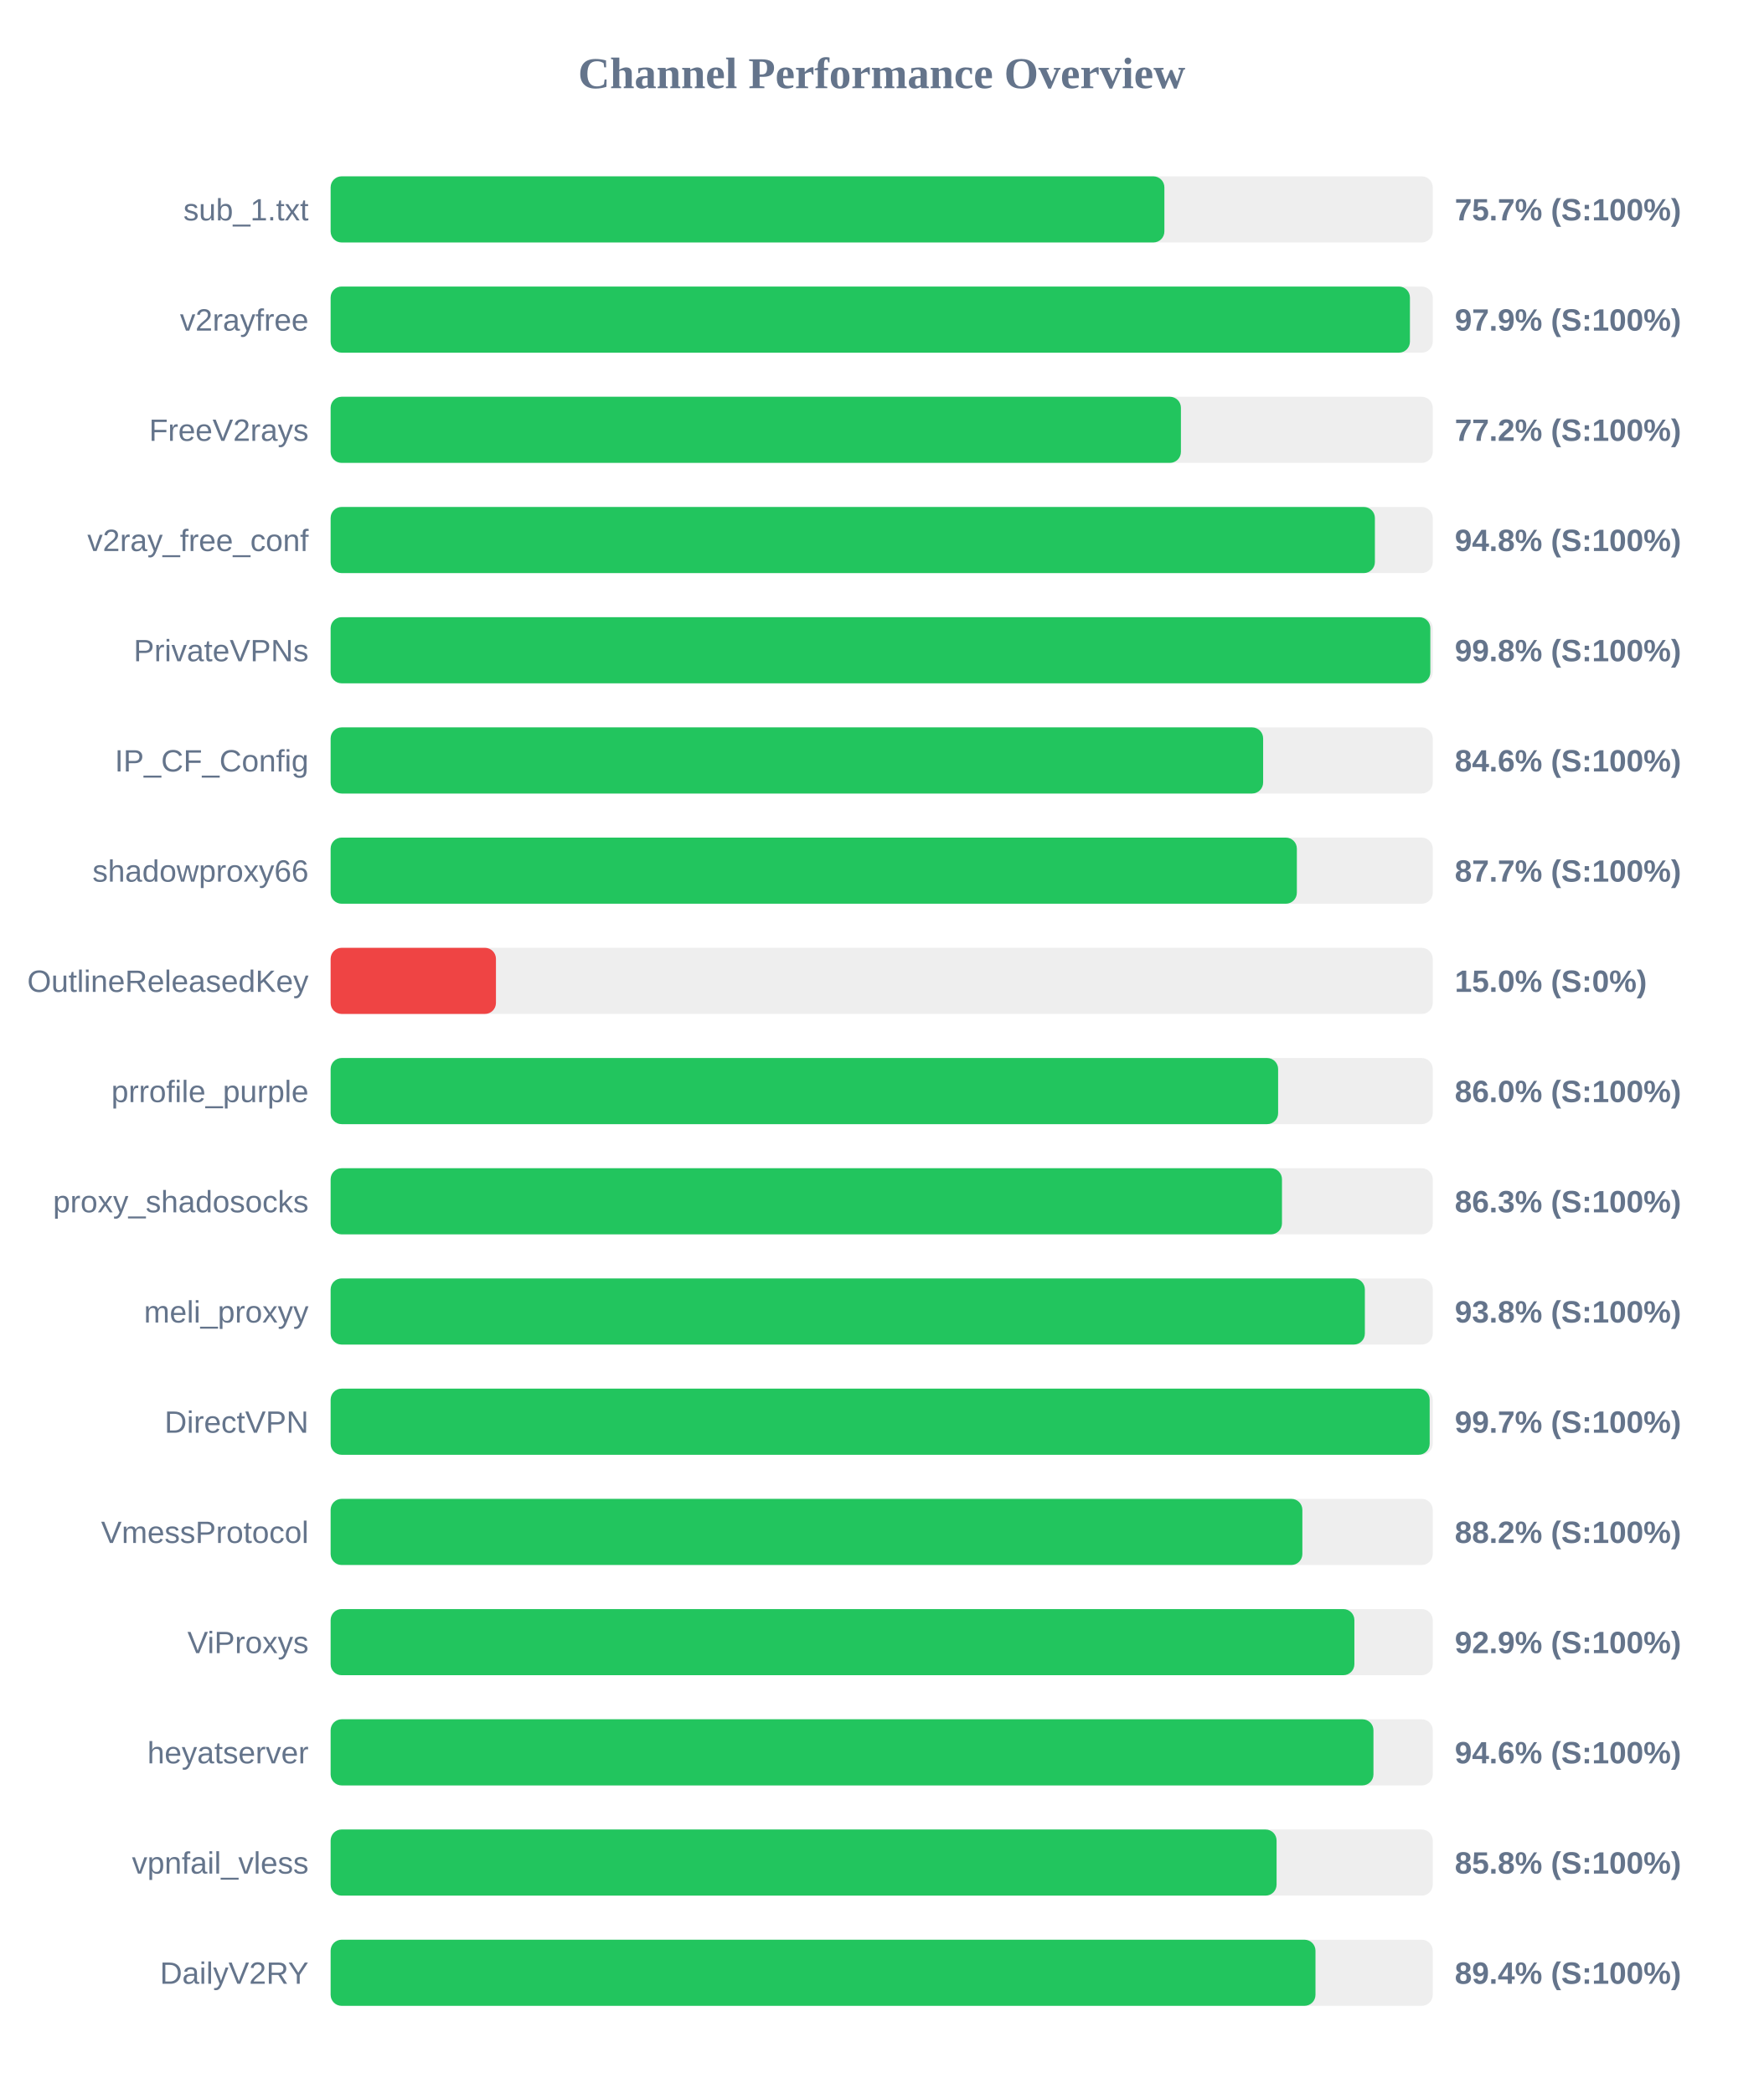
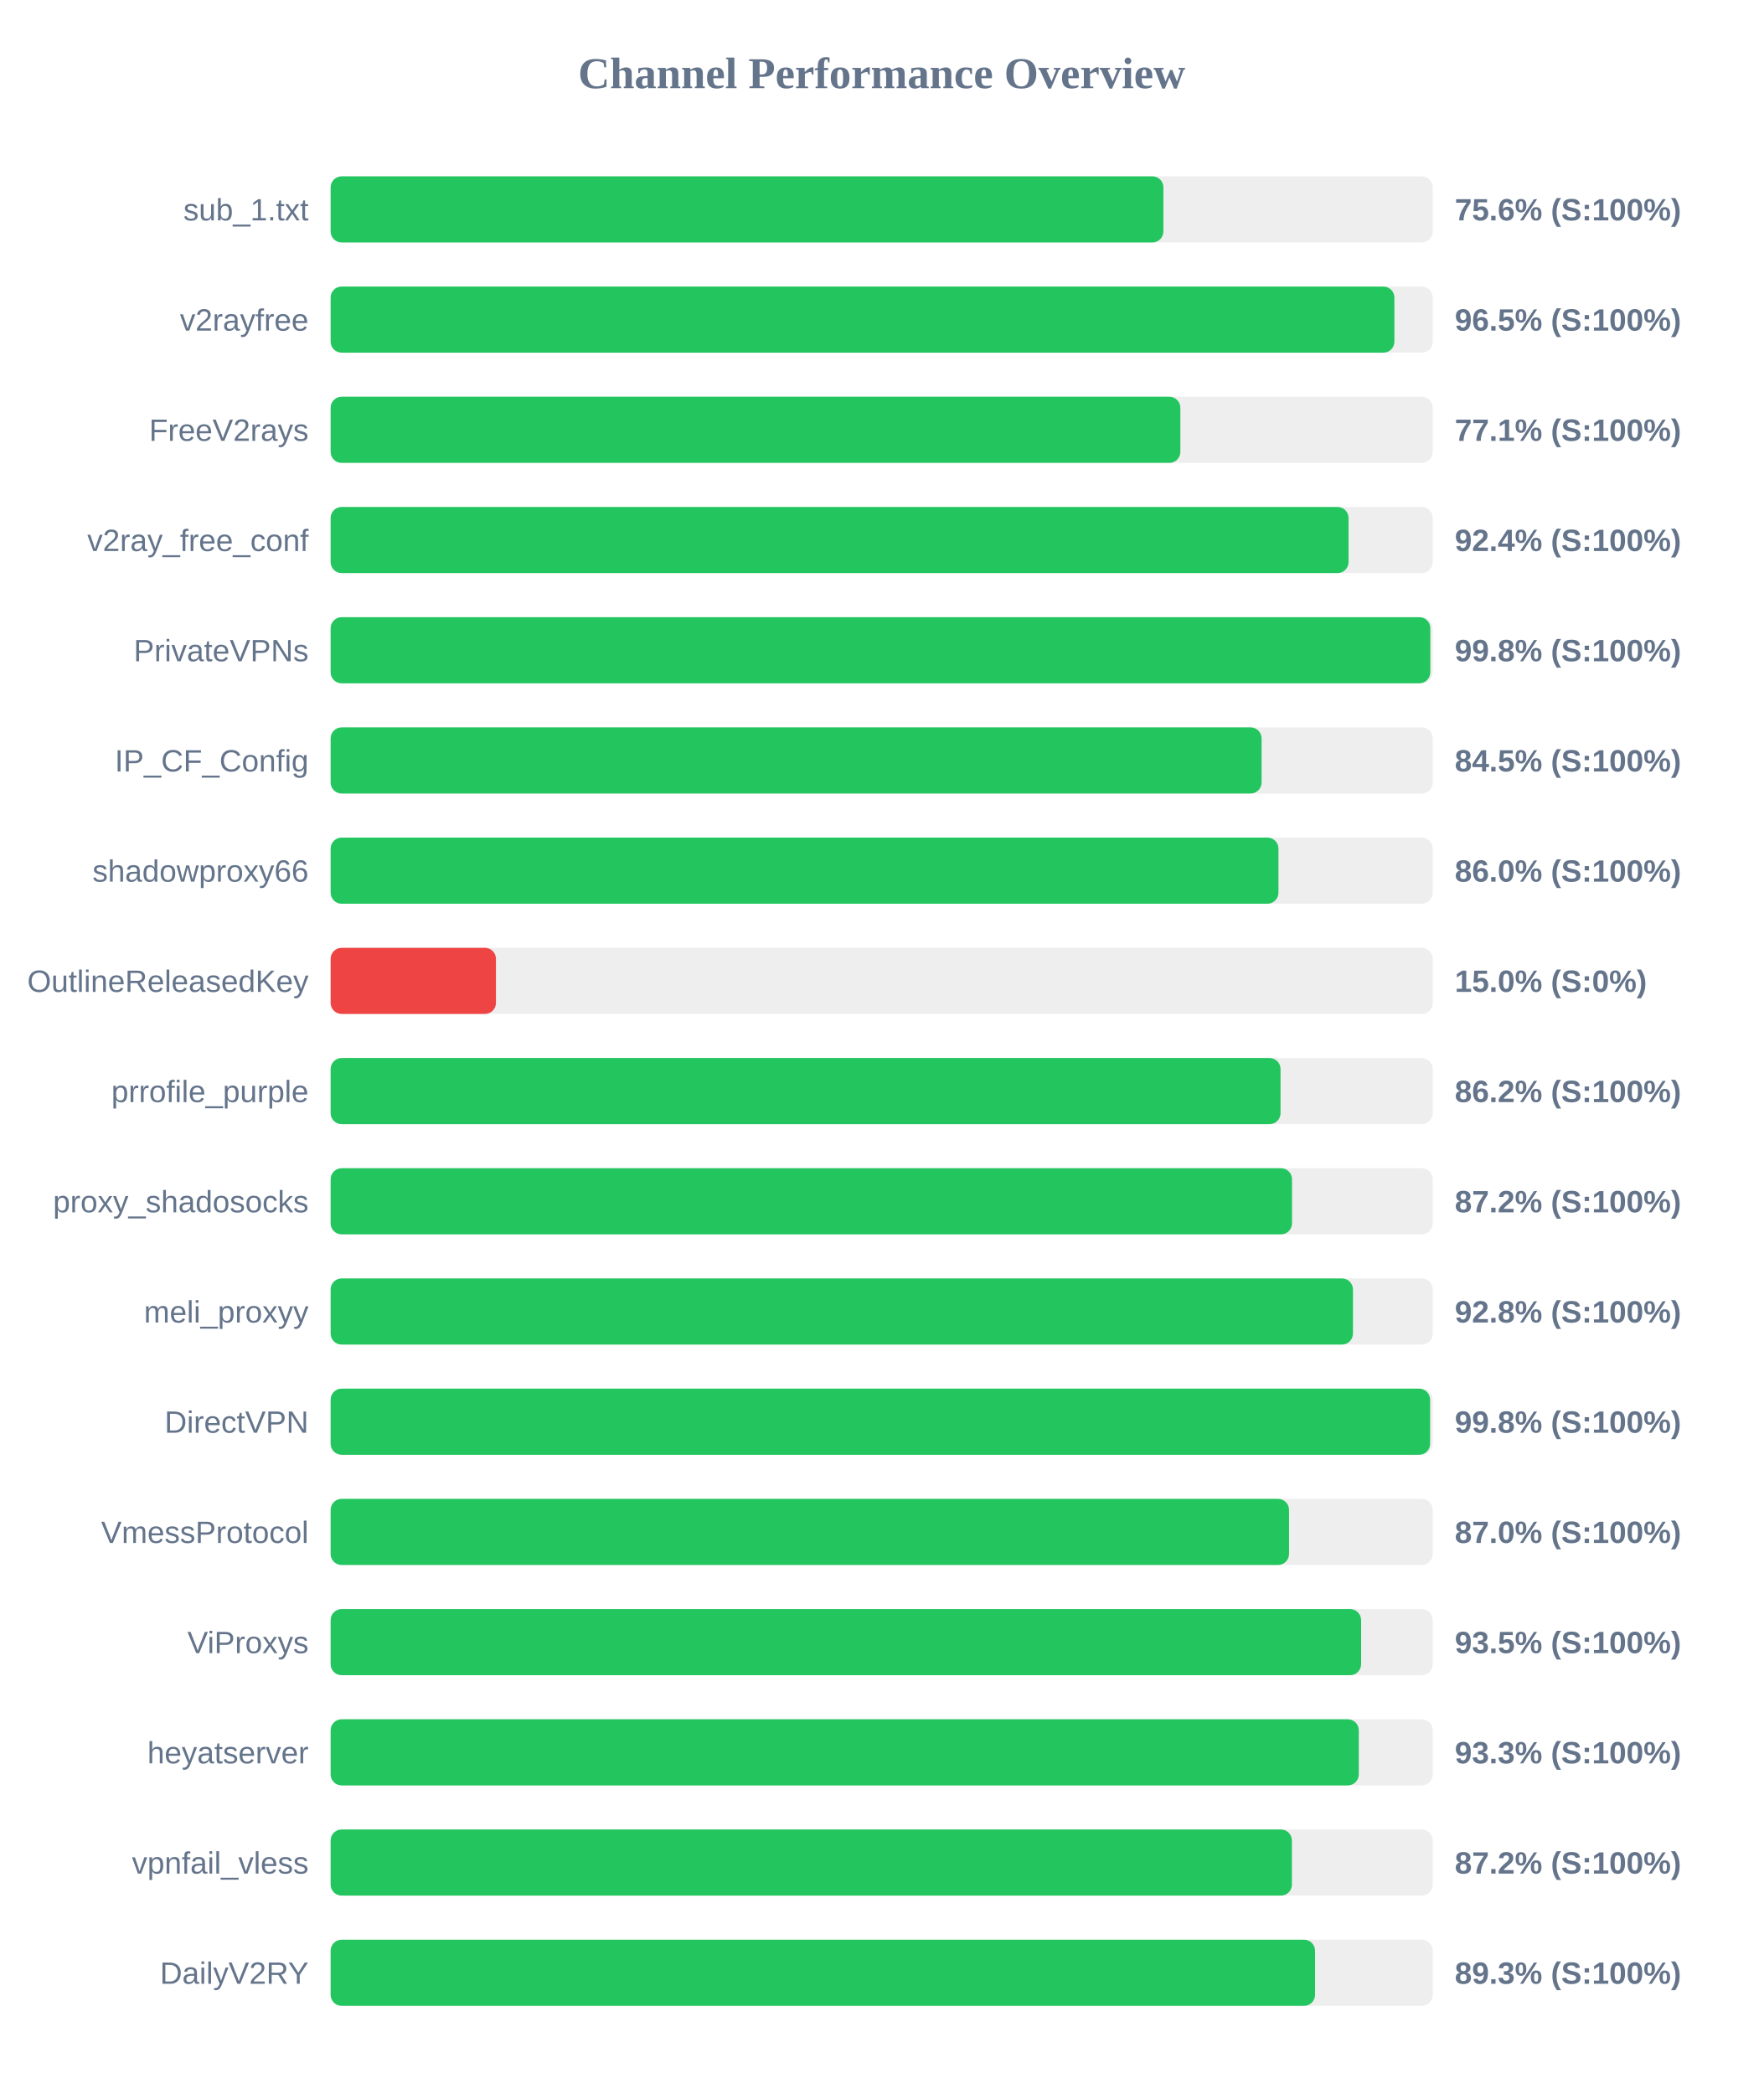
<svg xmlns="http://www.w3.org/2000/svg" width="800" height="950" version="1.1">
  <style>
        .row { font: 14px Arial; fill: #64748b; }
        .score { font: bold 14px Arial; fill: #64748b; }
    </style>
  <text x="400" y="40" text-anchor="middle" font-size="20px" font-weight="bold" fill="#64748b">Channel Performance Overview</text>
  <rect x="150" y="80" width="500" height="30" fill="#eee" rx="5" />
-   <rect x="150" y="80" width="378.25" height="30" fill="#22c55e" rx="5" />
+   <rect x="150" y="80" width="377.8" height="30" fill="#22c55e" rx="5" />
  <text x="140" y="100" text-anchor="end" class="row">sub_1.txt</text>
-   <text x="660" y="100" text-anchor="start" class="score">75.7% (S:100%)</text>
+   <text x="660" y="100" text-anchor="start" class="score">75.6% (S:100%)</text>
  <rect x="150" y="130" width="500" height="30" fill="#eee" rx="5" />
-   <rect x="150" y="130" width="489.65" height="30" fill="#22c55e" rx="5" />
+   <rect x="150" y="130" width="482.6" height="30" fill="#22c55e" rx="5" />
  <text x="140" y="150" text-anchor="end" class="row">v2rayfree</text>
-   <text x="660" y="150" text-anchor="start" class="score">97.9% (S:100%)</text>
+   <text x="660" y="150" text-anchor="start" class="score">96.5% (S:100%)</text>
  <rect x="150" y="180" width="500" height="30" fill="#eee" rx="5" />
-   <rect x="150" y="180" width="385.75" height="30" fill="#22c55e" rx="5" />
+   <rect x="150" y="180" width="385.5" height="30" fill="#22c55e" rx="5" />
  <text x="140" y="200" text-anchor="end" class="row">FreeV2rays</text>
-   <text x="660" y="200" text-anchor="start" class="score">77.2% (S:100%)</text>
+   <text x="660" y="200" text-anchor="start" class="score">77.1% (S:100%)</text>
  <rect x="150" y="230" width="500" height="30" fill="#eee" rx="5" />
-   <rect x="150" y="230" width="473.75" height="30" fill="#22c55e" rx="5" />
+   <rect x="150" y="230" width="461.8" height="30" fill="#22c55e" rx="5" />
  <text x="140" y="250" text-anchor="end" class="row">v2ray_free_conf</text>
-   <text x="660" y="250" text-anchor="start" class="score">94.8% (S:100%)</text>
+   <text x="660" y="250" text-anchor="start" class="score">92.4% (S:100%)</text>
  <rect x="150" y="280" width="500" height="30" fill="#eee" rx="5" />
  <rect x="150" y="280" width="498.9" height="30" fill="#22c55e" rx="5" />
  <text x="140" y="300" text-anchor="end" class="row">PrivateVPNs</text>
  <text x="660" y="300" text-anchor="start" class="score">99.8% (S:100%)</text>
  <rect x="150" y="330" width="500" height="30" fill="#eee" rx="5" />
-   <rect x="150" y="330" width="423.05" height="30" fill="#22c55e" rx="5" />
+   <rect x="150" y="330" width="422.35" height="30" fill="#22c55e" rx="5" />
  <text x="140" y="350" text-anchor="end" class="row">IP_CF_Config</text>
-   <text x="660" y="350" text-anchor="start" class="score">84.6% (S:100%)</text>
+   <text x="660" y="350" text-anchor="start" class="score">84.5% (S:100%)</text>
  <rect x="150" y="380" width="500" height="30" fill="#eee" rx="5" />
-   <rect x="150" y="380" width="438.35" height="30" fill="#22c55e" rx="5" />
+   <rect x="150" y="380" width="430.0" height="30" fill="#22c55e" rx="5" />
  <text x="140" y="400" text-anchor="end" class="row">shadowproxy66</text>
-   <text x="660" y="400" text-anchor="start" class="score">87.7% (S:100%)</text>
+   <text x="660" y="400" text-anchor="start" class="score">86.0% (S:100%)</text>
  <rect x="150" y="430" width="500" height="30" fill="#eee" rx="5" />
  <rect x="150" y="430" width="75.0" height="30" fill="#ef4444" rx="5" />
  <text x="140" y="450" text-anchor="end" class="row">OutlineReleasedKey</text>
  <text x="660" y="450" text-anchor="start" class="score">15.0% (S:0%)</text>
  <rect x="150" y="480" width="500" height="30" fill="#eee" rx="5" />
-   <rect x="150" y="480" width="429.85" height="30" fill="#22c55e" rx="5" />
+   <rect x="150" y="480" width="430.95" height="30" fill="#22c55e" rx="5" />
  <text x="140" y="500" text-anchor="end" class="row">prrofile_purple</text>
-   <text x="660" y="500" text-anchor="start" class="score">86.0% (S:100%)</text>
+   <text x="660" y="500" text-anchor="start" class="score">86.2% (S:100%)</text>
  <rect x="150" y="530" width="500" height="30" fill="#eee" rx="5" />
-   <rect x="150" y="530" width="431.6" height="30" fill="#22c55e" rx="5" />
+   <rect x="150" y="530" width="436.15" height="30" fill="#22c55e" rx="5" />
  <text x="140" y="550" text-anchor="end" class="row">proxy_shadosocks</text>
-   <text x="660" y="550" text-anchor="start" class="score">86.3% (S:100%)</text>
+   <text x="660" y="550" text-anchor="start" class="score">87.2% (S:100%)</text>
  <rect x="150" y="580" width="500" height="30" fill="#eee" rx="5" />
-   <rect x="150" y="580" width="469.2" height="30" fill="#22c55e" rx="5" />
+   <rect x="150" y="580" width="463.8" height="30" fill="#22c55e" rx="5" />
  <text x="140" y="600" text-anchor="end" class="row">meli_proxyy</text>
-   <text x="660" y="600" text-anchor="start" class="score">93.8% (S:100%)</text>
+   <text x="660" y="600" text-anchor="start" class="score">92.8% (S:100%)</text>
  <rect x="150" y="630" width="500" height="30" fill="#eee" rx="5" />
-   <rect x="150" y="630" width="498.6" height="30" fill="#22c55e" rx="5" />
+   <rect x="150" y="630" width="498.8" height="30" fill="#22c55e" rx="5" />
  <text x="140" y="650" text-anchor="end" class="row">DirectVPN</text>
-   <text x="660" y="650" text-anchor="start" class="score">99.7% (S:100%)</text>
+   <text x="660" y="650" text-anchor="start" class="score">99.8% (S:100%)</text>
  <rect x="150" y="680" width="500" height="30" fill="#eee" rx="5" />
-   <rect x="150" y="680" width="440.85" height="30" fill="#22c55e" rx="5" />
+   <rect x="150" y="680" width="434.8" height="30" fill="#22c55e" rx="5" />
  <text x="140" y="700" text-anchor="end" class="row">VmessProtocol</text>
-   <text x="660" y="700" text-anchor="start" class="score">88.2% (S:100%)</text>
+   <text x="660" y="700" text-anchor="start" class="score">87.0% (S:100%)</text>
  <rect x="150" y="730" width="500" height="30" fill="#eee" rx="5" />
-   <rect x="150" y="730" width="464.45" height="30" fill="#22c55e" rx="5" />
+   <rect x="150" y="730" width="467.5" height="30" fill="#22c55e" rx="5" />
  <text x="140" y="750" text-anchor="end" class="row">ViProxys</text>
-   <text x="660" y="750" text-anchor="start" class="score">92.9% (S:100%)</text>
+   <text x="660" y="750" text-anchor="start" class="score">93.5% (S:100%)</text>
  <rect x="150" y="780" width="500" height="30" fill="#eee" rx="5" />
-   <rect x="150" y="780" width="473.1" height="30" fill="#22c55e" rx="5" />
+   <rect x="150" y="780" width="466.45" height="30" fill="#22c55e" rx="5" />
  <text x="140" y="800" text-anchor="end" class="row">heyatserver</text>
-   <text x="660" y="800" text-anchor="start" class="score">94.6% (S:100%)</text>
+   <text x="660" y="800" text-anchor="start" class="score">93.3% (S:100%)</text>
  <rect x="150" y="830" width="500" height="30" fill="#eee" rx="5" />
-   <rect x="150" y="830" width="429.15" height="30" fill="#22c55e" rx="5" />
+   <rect x="150" y="830" width="436.1" height="30" fill="#22c55e" rx="5" />
  <text x="140" y="850" text-anchor="end" class="row">vpnfail_vless</text>
-   <text x="660" y="850" text-anchor="start" class="score">85.8% (S:100%)</text>
+   <text x="660" y="850" text-anchor="start" class="score">87.2% (S:100%)</text>
  <rect x="150" y="880" width="500" height="30" fill="#eee" rx="5" />
-   <rect x="150" y="880" width="446.8" height="30" fill="#22c55e" rx="5" />
+   <rect x="150" y="880" width="446.6" height="30" fill="#22c55e" rx="5" />
  <text x="140" y="900" text-anchor="end" class="row">DailyV2RY</text>
-   <text x="660" y="900" text-anchor="start" class="score">89.4% (S:100%)</text>
+   <text x="660" y="900" text-anchor="start" class="score">89.3% (S:100%)</text>
</svg>
